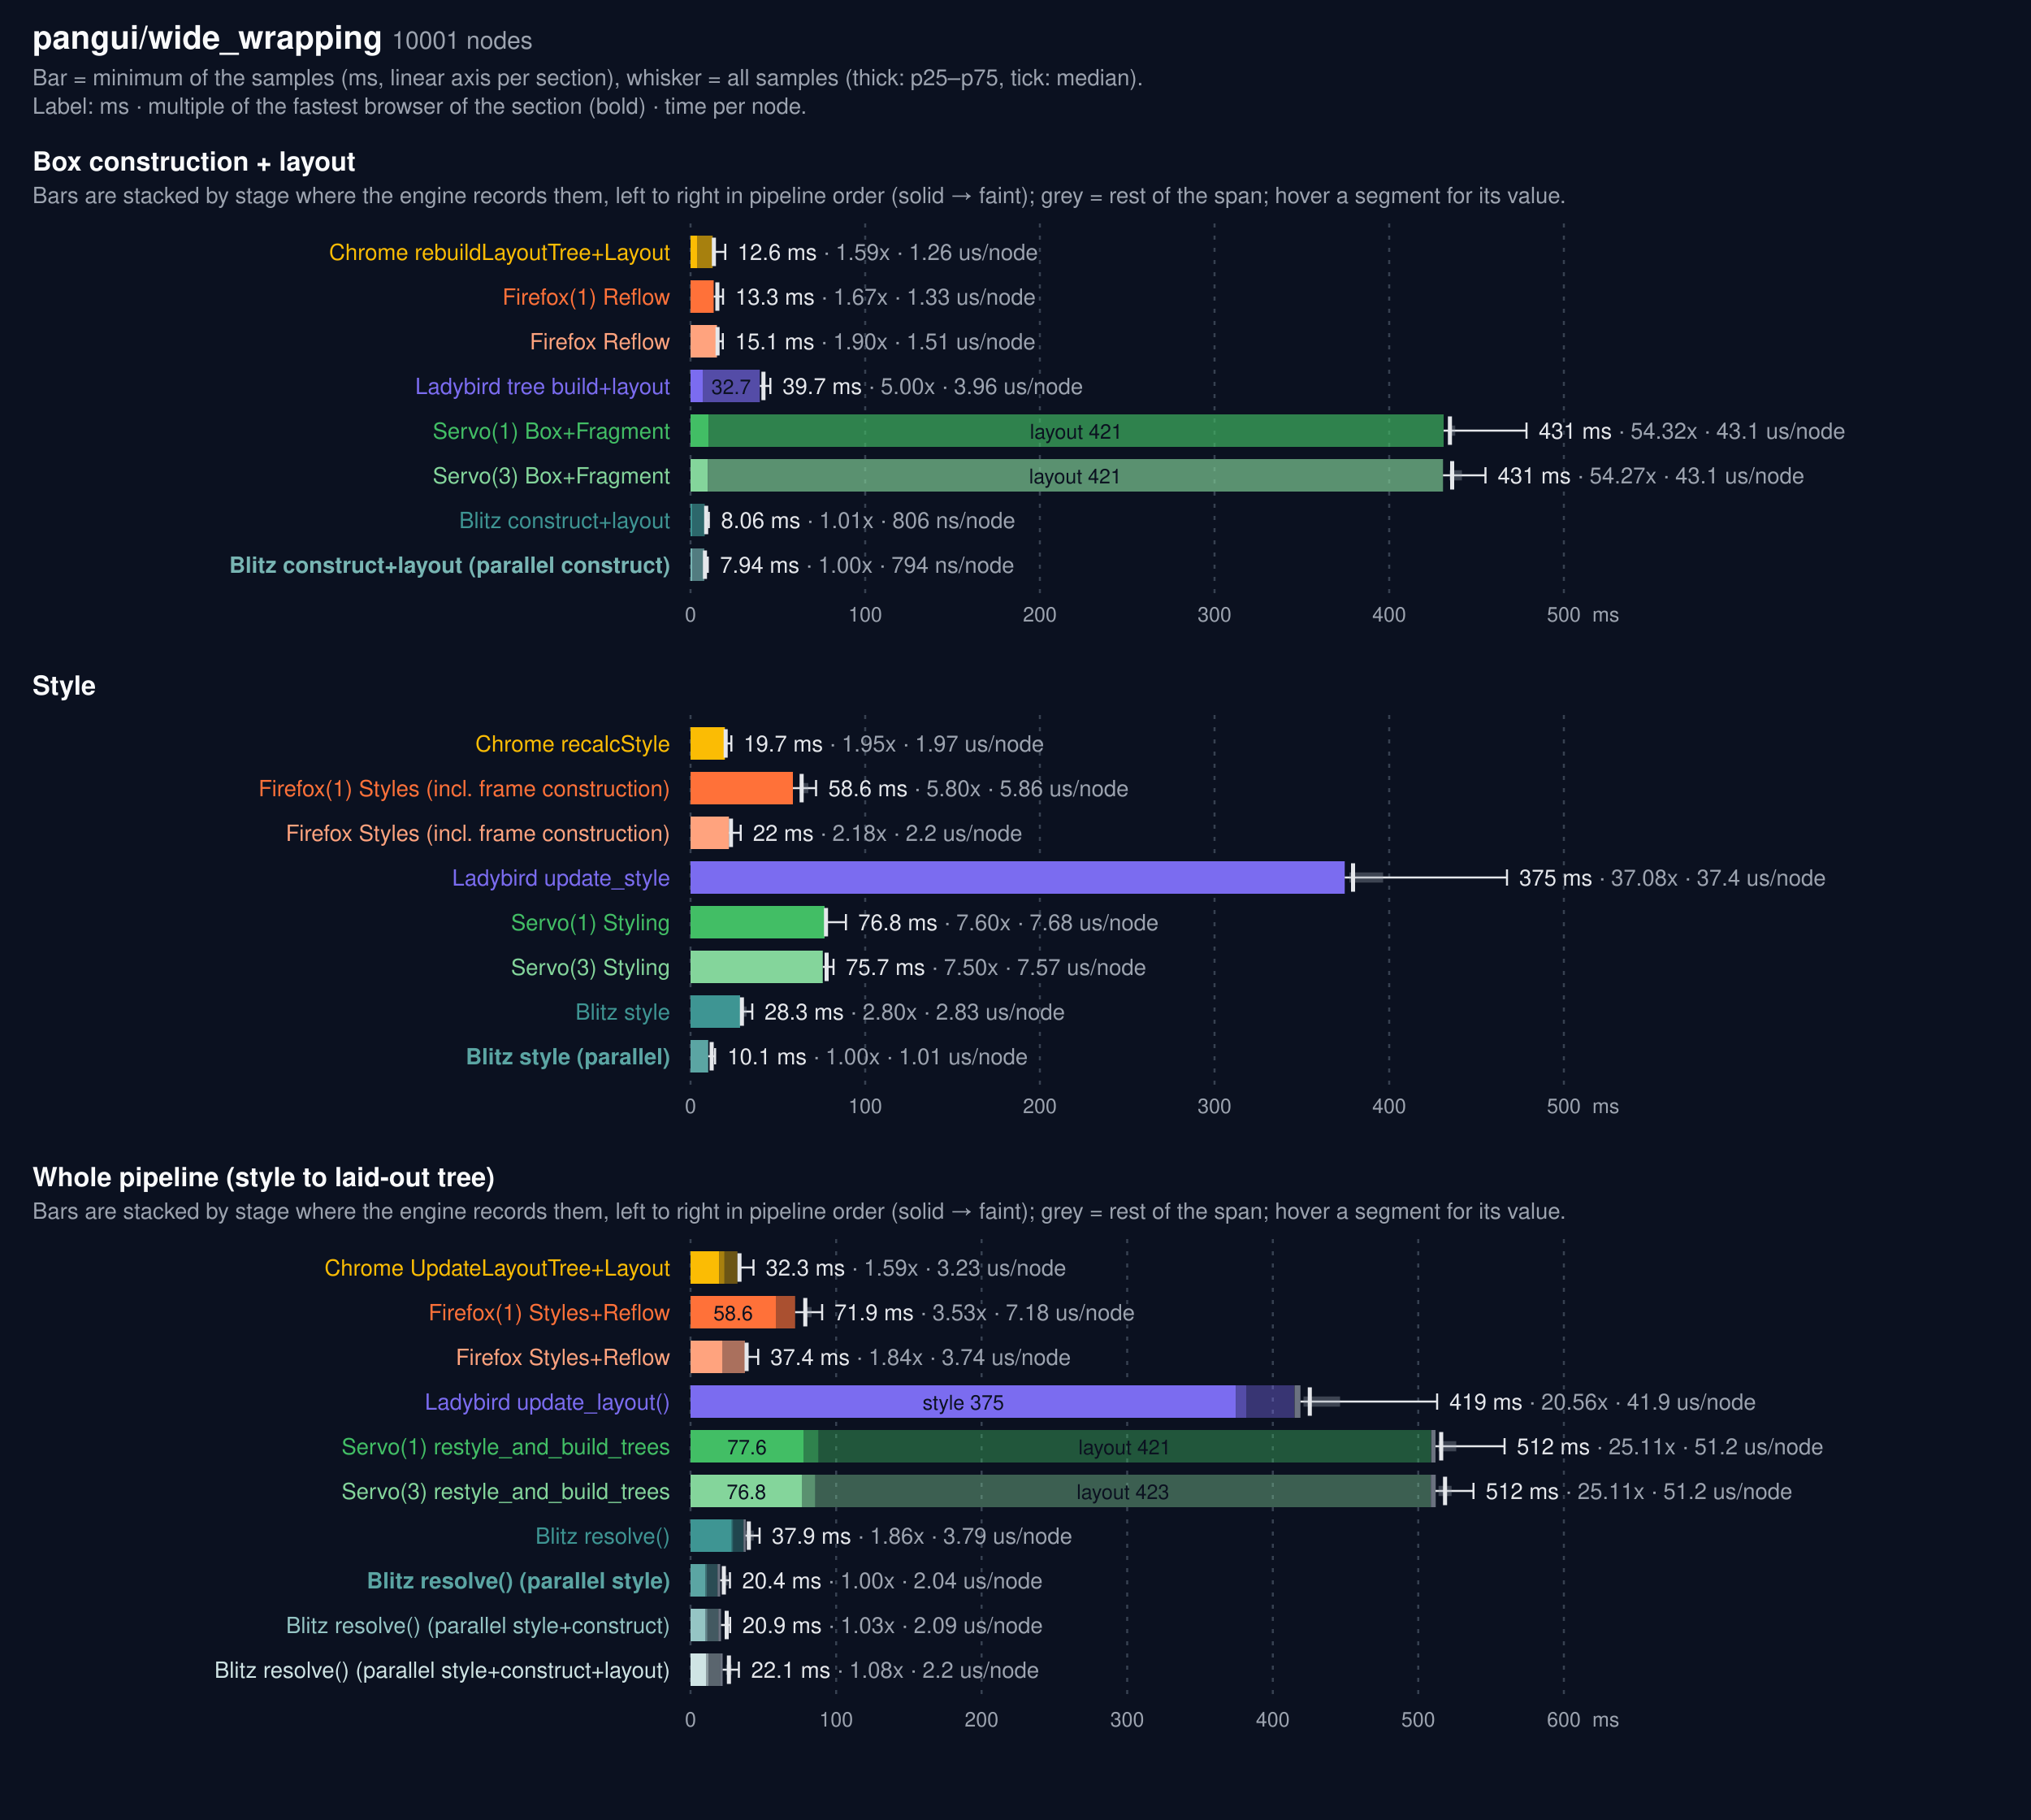
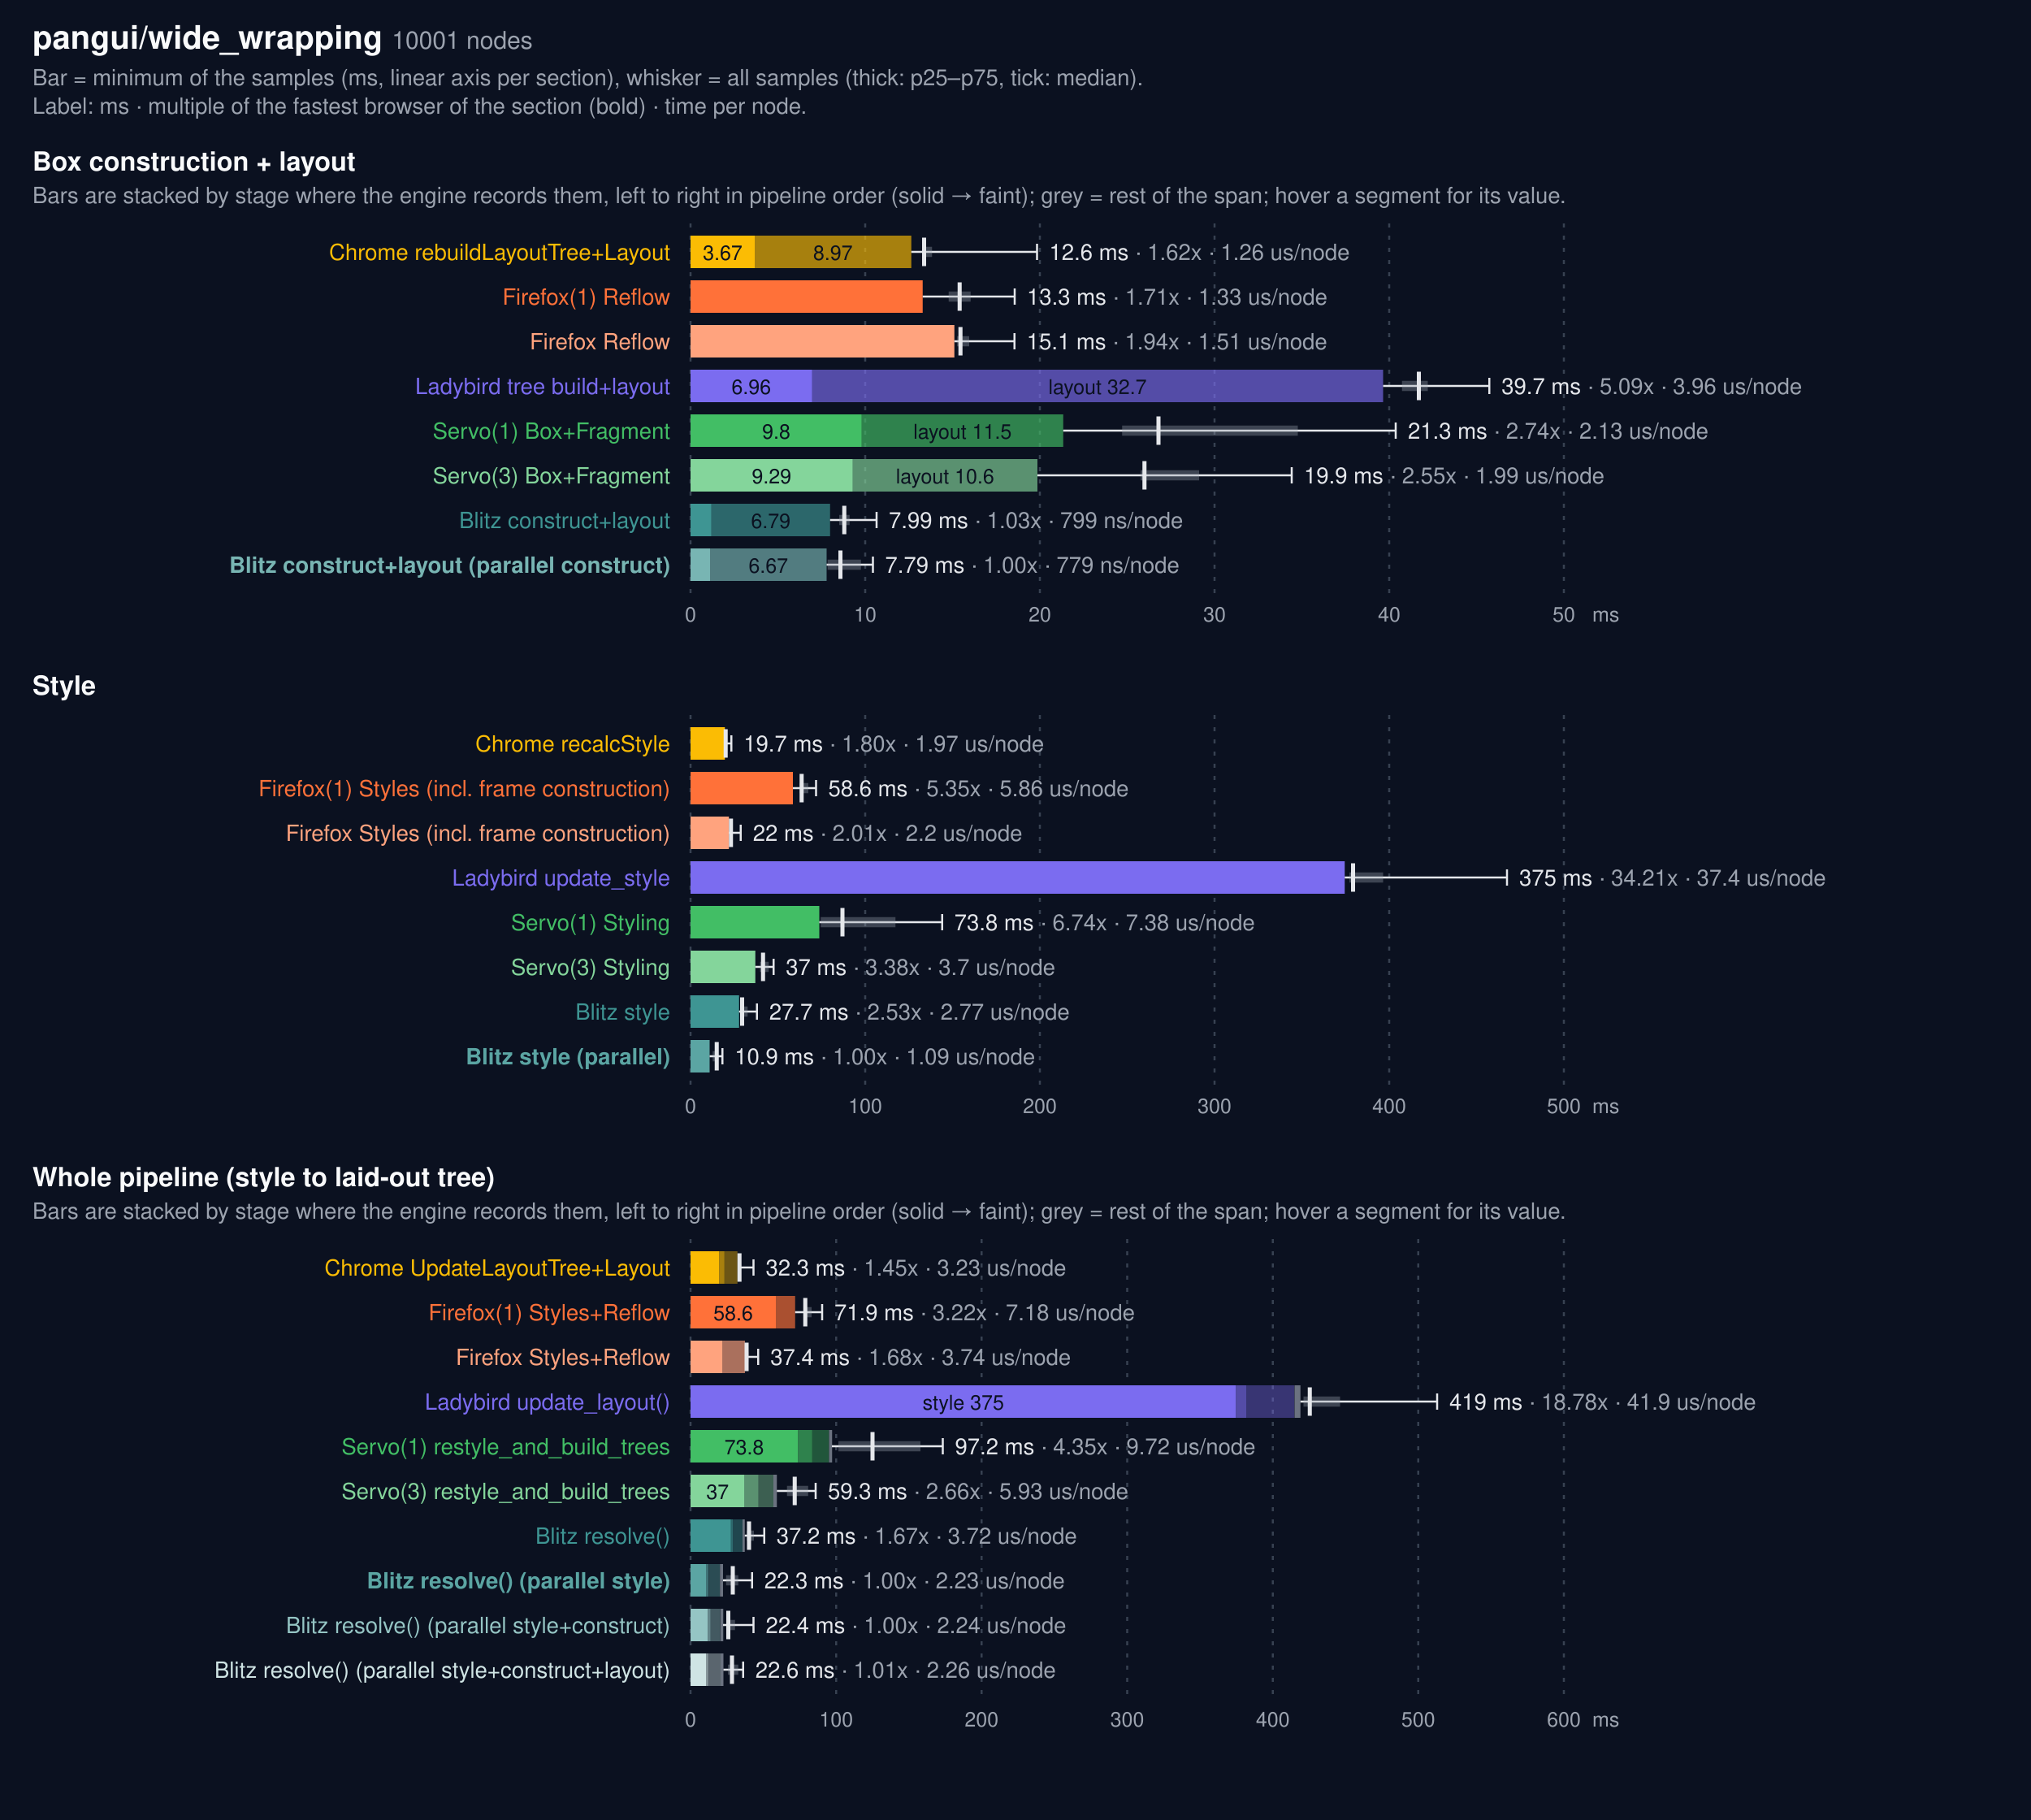
<svg xmlns="http://www.w3.org/2000/svg" width="1000" height="896" viewBox="0 0 1000 896" font-family="system-ui, -apple-system, Segoe UI, Helvetica, Arial, sans-serif">
  <rect width="1000" height="896" fill="#0b1120" />
  <text x="16" y="24" fill="#f9fafb" font-size="16" font-weight="600">pangui/wide_wrapping <tspan fill="#9ca3af" font-size="12" font-weight="400">10001 nodes</tspan>
  </text>
  <text x="16" y="42" fill="#9ca3af" font-size="11">Bar = minimum of the samples (ms, linear axis per section), whisker = all samples (thick: p25–p75, tick: median).</text>
  <text x="16" y="56" fill="#9ca3af" font-size="11">Label: ms · multiple of the fastest browser of the section (bold) · time per node.</text>
  <text x="16" y="84" fill="#f9fafb" font-size="13" font-weight="600">Box construction + layout</text>
  <text x="16" y="100" fill="#9ca3af" font-size="11">Bars are stacked by stage where the engine records them, left to right in pipeline order (solid → faint); grey = rest of the span; hover a segment for its value.</text>
  <line x1="340.0" x2="340.0" y1="110" y2="292" stroke="#374151" stroke-dasharray="2 4" />
  <text x="340.0" y="306" fill="#9ca3af" font-size="10" text-anchor="middle">0</text>
  <line x1="426.0" x2="426.0" y1="110" y2="292" stroke="#374151" stroke-dasharray="2 4" />
-   <text x="426.0" y="306" fill="#9ca3af" font-size="10" text-anchor="middle">100</text>
+   <text x="426.0" y="306" fill="#9ca3af" font-size="10" text-anchor="middle">10</text>
  <line x1="512.0" x2="512.0" y1="110" y2="292" stroke="#374151" stroke-dasharray="2 4" />
-   <text x="512.0" y="306" fill="#9ca3af" font-size="10" text-anchor="middle">200</text>
+   <text x="512.0" y="306" fill="#9ca3af" font-size="10" text-anchor="middle">20</text>
  <line x1="598.0" x2="598.0" y1="110" y2="292" stroke="#374151" stroke-dasharray="2 4" />
-   <text x="598.0" y="306" fill="#9ca3af" font-size="10" text-anchor="middle">300</text>
+   <text x="598.0" y="306" fill="#9ca3af" font-size="10" text-anchor="middle">30</text>
  <line x1="684.0" x2="684.0" y1="110" y2="292" stroke="#374151" stroke-dasharray="2 4" />
-   <text x="684.0" y="306" fill="#9ca3af" font-size="10" text-anchor="middle">400</text>
+   <text x="684.0" y="306" fill="#9ca3af" font-size="10" text-anchor="middle">40</text>
  <line x1="770.0" x2="770.0" y1="110" y2="292" stroke="#374151" stroke-dasharray="2 4" />
-   <text x="770.0" y="306" fill="#9ca3af" font-size="10" text-anchor="middle">500</text>
+   <text x="770.0" y="306" fill="#9ca3af" font-size="10" text-anchor="middle">50</text>
  <text x="784" y="306" fill="#9ca3af" font-size="10">ms</text>
  <text x="330" y="128" fill="#FBBC04" font-size="11" text-anchor="end">Chrome rebuildLayoutTree+Layout</text>
-   <rect x="340.0" y="116" width="3.2" height="16" fill="#FBBC04" opacity="1.0" />
-   <rect x="343.2" y="116" width="7.7" height="16" fill="#FBBC04" opacity="0.65" />
-   <g stroke="#e5e7eb" fill="none">
-     <line x1="350.9" y1="124.0" x2="357.1" y2="124.0" stroke-width="1" />
-     <line x1="351.5" y1="124.0" x2="351.9" y2="124.0" stroke="#9ca3af" stroke-width="5" opacity="0.35" />
-     <line x1="351.5" y1="117" x2="351.5" y2="131" stroke-width="2" />
-     <line x1="357.1" y1="120" x2="357.1" y2="128" stroke-width="1" />
-   </g>
-   <text x="363.1" y="128" fill="#e5e7eb" font-size="11">12.6 ms <tspan fill="#9ca3af">· 1.59x · 1.26 us/node</tspan>
+   <rect x="340.0" y="116" width="31.6" height="16" fill="#FBBC04" opacity="1.0" />
+   <text x="355.8" y="128" fill="#0b1120" font-size="10" text-anchor="middle">3.67</text>
+   <rect x="371.6" y="116" width="77.1" height="16" fill="#FBBC04" opacity="0.65" />
+   <text x="410.1" y="128" fill="#0b1120" font-size="10" text-anchor="middle">8.97</text>
+   <g stroke="#e5e7eb" fill="none">
+     <line x1="448.7" y1="124.0" x2="510.6" y2="124.0" stroke-width="1" />
+     <line x1="454.9" y1="124.0" x2="458.9" y2="124.0" stroke="#9ca3af" stroke-width="5" opacity="0.35" />
+     <line x1="455.0" y1="117" x2="455.0" y2="131" stroke-width="2" />
+     <line x1="510.6" y1="120" x2="510.6" y2="128" stroke-width="1" />
+   </g>
+   <text x="516.6" y="128" fill="#e5e7eb" font-size="11">12.6 ms <tspan fill="#9ca3af">· 1.62x · 1.26 us/node</tspan>
  </text>
  <text x="330" y="150" fill="#FF7139" font-size="11" text-anchor="end">Firefox(1) Reflow</text>
-   <rect x="340" y="138" width="11.4" height="16" fill="#FF7139" />
-   <g stroke="#e5e7eb" fill="none">
-     <line x1="351.4" y1="146.0" x2="356.0" y2="146.0" stroke-width="1" />
-     <line x1="352.7" y1="146.0" x2="353.8" y2="146.0" stroke="#9ca3af" stroke-width="5" opacity="0.35" />
-     <line x1="353.2" y1="139" x2="353.2" y2="153" stroke-width="2" />
-     <line x1="356.0" y1="142" x2="356.0" y2="150" stroke-width="1" />
-   </g>
-   <text x="362.0" y="150" fill="#e5e7eb" font-size="11">13.3 ms <tspan fill="#9ca3af">· 1.67x · 1.33 us/node</tspan>
+   <rect x="340" y="138" width="114.3" height="16" fill="#FF7139" />
+   <g stroke="#e5e7eb" fill="none">
+     <line x1="454.3" y1="146.0" x2="499.6" y2="146.0" stroke-width="1" />
+     <line x1="467.1" y1="146.0" x2="477.9" y2="146.0" stroke="#9ca3af" stroke-width="5" opacity="0.35" />
+     <line x1="472.5" y1="139" x2="472.5" y2="153" stroke-width="2" />
+     <line x1="499.6" y1="142" x2="499.6" y2="150" stroke-width="1" />
+   </g>
+   <text x="505.6" y="150" fill="#e5e7eb" font-size="11">13.3 ms <tspan fill="#9ca3af">· 1.71x · 1.33 us/node</tspan>
  </text>
  <text x="330" y="172" fill="#ffa37e" font-size="11" text-anchor="end">Firefox Reflow</text>
-   <rect x="340" y="160" width="13.0" height="16" fill="#ffa37e" />
-   <g stroke="#e5e7eb" fill="none">
-     <line x1="353.0" y1="168.0" x2="355.9" y2="168.0" stroke-width="1" />
-     <line x1="353.1" y1="168.0" x2="353.7" y2="168.0" stroke="#9ca3af" stroke-width="5" opacity="0.35" />
-     <line x1="353.3" y1="161" x2="353.3" y2="175" stroke-width="2" />
-     <line x1="355.9" y1="164" x2="355.9" y2="172" stroke-width="1" />
-   </g>
-   <text x="361.9" y="172" fill="#e5e7eb" font-size="11">15.1 ms <tspan fill="#9ca3af">· 1.90x · 1.51 us/node</tspan>
+   <rect x="340" y="160" width="129.9" height="16" fill="#ffa37e" />
+   <g stroke="#e5e7eb" fill="none">
+     <line x1="469.9" y1="168.0" x2="499.5" y2="168.0" stroke-width="1" />
+     <line x1="471.3" y1="168.0" x2="477.2" y2="168.0" stroke="#9ca3af" stroke-width="5" opacity="0.35" />
+     <line x1="472.9" y1="161" x2="472.9" y2="175" stroke-width="2" />
+     <line x1="499.5" y1="164" x2="499.5" y2="172" stroke-width="1" />
+   </g>
+   <text x="505.5" y="172" fill="#e5e7eb" font-size="11">15.1 ms <tspan fill="#9ca3af">· 1.94x · 1.51 us/node</tspan>
  </text>
  <text x="330" y="194" fill="#7B6CF0" font-size="11" text-anchor="end">Ladybird tree build+layout</text>
-   <rect x="340.0" y="182" width="6.0" height="16" fill="#7B6CF0" opacity="1.0" />
-   <rect x="346.0" y="182" width="28.1" height="16" fill="#7B6CF0" opacity="0.65" />
-   <text x="360.0" y="194" fill="#0b1120" font-size="10" text-anchor="middle">32.7</text>
-   <g stroke="#e5e7eb" fill="none">
-     <line x1="374.1" y1="190.0" x2="379.3" y2="190.0" stroke-width="1" />
-     <line x1="375.0" y1="190.0" x2="376.3" y2="190.0" stroke="#9ca3af" stroke-width="5" opacity="0.35" />
-     <line x1="375.9" y1="183" x2="375.9" y2="197" stroke-width="2" />
-     <line x1="379.3" y1="186" x2="379.3" y2="194" stroke-width="1" />
-   </g>
-   <text x="385.3" y="194" fill="#e5e7eb" font-size="11">39.7 ms <tspan fill="#9ca3af">· 5.00x · 3.96 us/node</tspan>
+   <rect x="340.0" y="182" width="59.9" height="16" fill="#7B6CF0" opacity="1.0" />
+   <text x="369.9" y="194" fill="#0b1120" font-size="10" text-anchor="middle">6.96</text>
+   <rect x="399.9" y="182" width="281.1" height="16" fill="#7B6CF0" opacity="0.65" />
+   <text x="540.4" y="194" fill="#0b1120" font-size="10" text-anchor="middle">layout 32.7</text>
+   <g stroke="#e5e7eb" fill="none">
+     <line x1="681.0" y1="190.0" x2="733.3" y2="190.0" stroke-width="1" />
+     <line x1="690.3" y1="190.0" x2="703.0" y2="190.0" stroke="#9ca3af" stroke-width="5" opacity="0.35" />
+     <line x1="698.6" y1="183" x2="698.6" y2="197" stroke-width="2" />
+     <line x1="733.3" y1="186" x2="733.3" y2="194" stroke-width="1" />
+   </g>
+   <text x="739.3" y="194" fill="#e5e7eb" font-size="11">39.7 ms <tspan fill="#9ca3af">· 5.09x · 3.96 us/node</tspan>
  </text>
  <text x="330" y="216" fill="#42BE65" font-size="11" text-anchor="end">Servo(1) Box+Fragment</text>
-   <rect x="340.0" y="204" width="8.9" height="16" fill="#42BE65" opacity="1.0" />
-   <rect x="348.9" y="204" width="361.9" height="16" fill="#42BE65" opacity="0.65" />
-   <text x="529.9" y="216" fill="#0b1120" font-size="10" text-anchor="middle">layout 421</text>
-   <g stroke="#e5e7eb" fill="none">
-     <line x1="710.8" y1="212.0" x2="751.6" y2="212.0" stroke-width="1" />
-     <line x1="713.1" y1="212.0" x2="716.5" y2="212.0" stroke="#9ca3af" stroke-width="5" opacity="0.35" />
-     <line x1="713.9" y1="205" x2="713.9" y2="219" stroke-width="2" />
-     <line x1="751.6" y1="208" x2="751.6" y2="216" stroke-width="1" />
-   </g>
-   <text x="757.6" y="216" fill="#e5e7eb" font-size="11">431 ms <tspan fill="#9ca3af">· 54.32x · 43.1 us/node</tspan>
+   <rect x="340.0" y="204" width="84.3" height="16" fill="#42BE65" opacity="1.0" />
+   <text x="382.2" y="216" fill="#0b1120" font-size="10" text-anchor="middle">9.8</text>
+   <rect x="424.3" y="204" width="99.2" height="16" fill="#42BE65" opacity="0.65" />
+   <text x="473.9" y="216" fill="#0b1120" font-size="10" text-anchor="middle">layout 11.5</text>
+   <g stroke="#e5e7eb" fill="none">
+     <line x1="523.5" y1="212.0" x2="687.2" y2="212.0" stroke-width="1" />
+     <line x1="552.5" y1="212.0" x2="639.0" y2="212.0" stroke="#9ca3af" stroke-width="5" opacity="0.35" />
+     <line x1="570.4" y1="205" x2="570.4" y2="219" stroke-width="2" />
+     <line x1="687.2" y1="208" x2="687.2" y2="216" stroke-width="1" />
+   </g>
+   <text x="693.2" y="216" fill="#e5e7eb" font-size="11">21.3 ms <tspan fill="#9ca3af">· 2.74x · 2.13 us/node</tspan>
  </text>
  <text x="330" y="238" fill="#84d59b" font-size="11" text-anchor="end">Servo(3) Box+Fragment</text>
-   <rect x="340.0" y="226" width="8.5" height="16" fill="#84d59b" opacity="1.0" />
-   <rect x="348.5" y="226" width="362.0" height="16" fill="#84d59b" opacity="0.65" />
-   <text x="529.5" y="238" fill="#0b1120" font-size="10" text-anchor="middle">layout 421</text>
-   <g stroke="#e5e7eb" fill="none">
-     <line x1="710.5" y1="234.0" x2="731.4" y2="234.0" stroke-width="1" />
-     <line x1="713.7" y1="234.0" x2="719.8" y2="234.0" stroke="#9ca3af" stroke-width="5" opacity="0.35" />
-     <line x1="715.0" y1="227" x2="715.0" y2="241" stroke-width="2" />
-     <line x1="731.4" y1="230" x2="731.4" y2="238" stroke-width="1" />
-   </g>
-   <text x="737.4" y="238" fill="#e5e7eb" font-size="11">431 ms <tspan fill="#9ca3af">· 54.27x · 43.1 us/node</tspan>
+   <rect x="340.0" y="226" width="79.9" height="16" fill="#84d59b" opacity="1.0" />
+   <text x="379.9" y="238" fill="#0b1120" font-size="10" text-anchor="middle">9.29</text>
+   <rect x="419.9" y="226" width="90.9" height="16" fill="#84d59b" opacity="0.65" />
+   <text x="465.3" y="238" fill="#0b1120" font-size="10" text-anchor="middle">layout 10.6</text>
+   <g stroke="#e5e7eb" fill="none">
+     <line x1="510.8" y1="234.0" x2="636.0" y2="234.0" stroke-width="1" />
+     <line x1="561.6" y1="234.0" x2="590.4" y2="234.0" stroke="#9ca3af" stroke-width="5" opacity="0.35" />
+     <line x1="563.5" y1="227" x2="563.5" y2="241" stroke-width="2" />
+     <line x1="636.0" y1="230" x2="636.0" y2="238" stroke-width="1" />
+   </g>
+   <text x="642.0" y="238" fill="#e5e7eb" font-size="11">19.9 ms <tspan fill="#9ca3af">· 2.55x · 1.99 us/node</tspan>
  </text>
  <text x="330" y="260" fill="#3E9593" font-size="11" text-anchor="end">Blitz construct+layout</text>
-   <rect x="340.0" y="248" width="0.9" height="16" fill="#3E9593" opacity="1.0" />
-   <rect x="340.9" y="248" width="6.1" height="16" fill="#3E9593" opacity="0.65" />
-   <g stroke="#e5e7eb" fill="none">
-     <line x1="346.9" y1="256.0" x2="349.0" y2="256.0" stroke-width="1" />
-     <line x1="347.0" y1="256.0" x2="348.3" y2="256.0" stroke="#9ca3af" stroke-width="5" opacity="0.35" />
-     <line x1="347.7" y1="249" x2="347.7" y2="263" stroke-width="2" />
-     <line x1="349.0" y1="252" x2="349.0" y2="260" stroke-width="1" />
-   </g>
-   <text x="355.0" y="260" fill="#e5e7eb" font-size="11">8.06 ms <tspan fill="#9ca3af">· 1.01x · 806 ns/node</tspan>
+   <rect x="340.0" y="248" width="10.3" height="16" fill="#3E9593" opacity="1.0" />
+   <rect x="350.3" y="248" width="58.4" height="16" fill="#3E9593" opacity="0.65" />
+   <text x="379.5" y="260" fill="#0b1120" font-size="10" text-anchor="middle">6.79</text>
+   <g stroke="#e5e7eb" fill="none">
+     <line x1="408.7" y1="256.0" x2="431.6" y2="256.0" stroke-width="1" />
+     <line x1="413.2" y1="256.0" x2="418.3" y2="256.0" stroke="#9ca3af" stroke-width="5" opacity="0.35" />
+     <line x1="415.7" y1="249" x2="415.7" y2="263" stroke-width="2" />
+     <line x1="431.6" y1="252" x2="431.6" y2="260" stroke-width="1" />
+   </g>
+   <text x="437.6" y="260" fill="#e5e7eb" font-size="11">7.99 ms <tspan fill="#9ca3af">· 1.03x · 799 ns/node</tspan>
  </text>
  <text x="330" y="282" fill="#78b5b3" font-size="11" text-anchor="end" font-weight="700">Blitz construct+layout (parallel construct)</text>
-   <rect x="340.0" y="270" width="0.8" height="16" fill="#78b5b3" opacity="1.0" />
-   <rect x="340.8" y="270" width="6.0" height="16" fill="#78b5b3" opacity="0.65" />
-   <g stroke="#e5e7eb" fill="none">
-     <line x1="346.8" y1="278.0" x2="348.5" y2="278.0" stroke-width="1" />
-     <line x1="347.1" y1="278.0" x2="348.2" y2="278.0" stroke="#9ca3af" stroke-width="5" opacity="0.35" />
-     <line x1="347.1" y1="271" x2="347.1" y2="285" stroke-width="2" />
-     <line x1="348.5" y1="274" x2="348.5" y2="282" stroke-width="1" />
-   </g>
-   <text x="354.5" y="282" fill="#e5e7eb" font-size="11">7.94 ms <tspan fill="#9ca3af">· 1.00x · 794 ns/node</tspan>
+   <rect x="340.0" y="270" width="9.6" height="16" fill="#78b5b3" opacity="1.0" />
+   <rect x="349.6" y="270" width="57.4" height="16" fill="#78b5b3" opacity="0.65" />
+   <text x="378.3" y="282" fill="#0b1120" font-size="10" text-anchor="middle">6.67</text>
+   <g stroke="#e5e7eb" fill="none">
+     <line x1="407.0" y1="278.0" x2="429.8" y2="278.0" stroke-width="1" />
+     <line x1="407.5" y1="278.0" x2="423.9" y2="278.0" stroke="#9ca3af" stroke-width="5" opacity="0.35" />
+     <line x1="413.8" y1="271" x2="413.8" y2="285" stroke-width="2" />
+     <line x1="429.8" y1="274" x2="429.8" y2="282" stroke-width="1" />
+   </g>
+   <text x="435.8" y="282" fill="#e5e7eb" font-size="11">7.79 ms <tspan fill="#9ca3af">· 1.00x · 779 ns/node</tspan>
  </text>
  <text x="16" y="342" fill="#f9fafb" font-size="13" font-weight="600">Style</text>
  <line x1="340.0" x2="340.0" y1="352" y2="534" stroke="#374151" stroke-dasharray="2 4" />
  <text x="340.0" y="548" fill="#9ca3af" font-size="10" text-anchor="middle">0</text>
  <line x1="426.0" x2="426.0" y1="352" y2="534" stroke="#374151" stroke-dasharray="2 4" />
  <text x="426.0" y="548" fill="#9ca3af" font-size="10" text-anchor="middle">100</text>
  <line x1="512.0" x2="512.0" y1="352" y2="534" stroke="#374151" stroke-dasharray="2 4" />
  <text x="512.0" y="548" fill="#9ca3af" font-size="10" text-anchor="middle">200</text>
  <line x1="598.0" x2="598.0" y1="352" y2="534" stroke="#374151" stroke-dasharray="2 4" />
  <text x="598.0" y="548" fill="#9ca3af" font-size="10" text-anchor="middle">300</text>
  <line x1="684.0" x2="684.0" y1="352" y2="534" stroke="#374151" stroke-dasharray="2 4" />
  <text x="684.0" y="548" fill="#9ca3af" font-size="10" text-anchor="middle">400</text>
  <line x1="770.0" x2="770.0" y1="352" y2="534" stroke="#374151" stroke-dasharray="2 4" />
  <text x="770.0" y="548" fill="#9ca3af" font-size="10" text-anchor="middle">500</text>
  <text x="784" y="548" fill="#9ca3af" font-size="10">ms</text>
  <text x="330" y="370" fill="#FBBC04" font-size="11" text-anchor="end">Chrome recalcStyle</text>
  <rect x="340" y="358" width="16.9" height="16" fill="#FBBC04" />
  <g stroke="#e5e7eb" fill="none">
    <line x1="356.9" y1="366.0" x2="360.1" y2="366.0" stroke-width="1" />
    <line x1="357.1" y1="366.0" x2="357.5" y2="366.0" stroke="#9ca3af" stroke-width="5" opacity="0.35" />
    <line x1="357.3" y1="359" x2="357.3" y2="373" stroke-width="2" />
    <line x1="360.1" y1="362" x2="360.1" y2="370" stroke-width="1" />
  </g>
-   <text x="366.1" y="370" fill="#e5e7eb" font-size="11">19.7 ms <tspan fill="#9ca3af">· 1.95x · 1.97 us/node</tspan>
+   <text x="366.1" y="370" fill="#e5e7eb" font-size="11">19.7 ms <tspan fill="#9ca3af">· 1.80x · 1.97 us/node</tspan>
  </text>
  <text x="330" y="392" fill="#FF7139" font-size="11" text-anchor="end">Firefox(1) Styles (incl. frame construction)</text>
  <rect x="340" y="380" width="50.4" height="16" fill="#FF7139" />
  <g stroke="#e5e7eb" fill="none">
    <line x1="390.4" y1="388.0" x2="401.8" y2="388.0" stroke-width="1" />
    <line x1="393.7" y1="388.0" x2="398.0" y2="388.0" stroke="#9ca3af" stroke-width="5" opacity="0.35" />
    <line x1="394.7" y1="381" x2="394.7" y2="395" stroke-width="2" />
    <line x1="401.8" y1="384" x2="401.8" y2="392" stroke-width="1" />
  </g>
-   <text x="407.8" y="392" fill="#e5e7eb" font-size="11">58.6 ms <tspan fill="#9ca3af">· 5.80x · 5.86 us/node</tspan>
+   <text x="407.8" y="392" fill="#e5e7eb" font-size="11">58.6 ms <tspan fill="#9ca3af">· 5.35x · 5.86 us/node</tspan>
  </text>
  <text x="330" y="414" fill="#ffa37e" font-size="11" text-anchor="end">Firefox Styles (incl. frame construction)</text>
  <rect x="340" y="402" width="18.9" height="16" fill="#ffa37e" />
  <g stroke="#e5e7eb" fill="none">
    <line x1="358.9" y1="410.0" x2="364.7" y2="410.0" stroke-width="1" />
    <line x1="359.7" y1="410.0" x2="360.4" y2="410.0" stroke="#9ca3af" stroke-width="5" opacity="0.35" />
    <line x1="359.9" y1="403" x2="359.9" y2="417" stroke-width="2" />
    <line x1="364.7" y1="406" x2="364.7" y2="414" stroke-width="1" />
  </g>
-   <text x="370.7" y="414" fill="#e5e7eb" font-size="11">22 ms <tspan fill="#9ca3af">· 2.18x · 2.2 us/node</tspan>
+   <text x="370.7" y="414" fill="#e5e7eb" font-size="11">22 ms <tspan fill="#9ca3af">· 2.01x · 2.2 us/node</tspan>
  </text>
  <text x="330" y="436" fill="#7B6CF0" font-size="11" text-anchor="end">Ladybird update_style</text>
  <rect x="340" y="424" width="322.1" height="16" fill="#7B6CF0" />
  <g stroke="#e5e7eb" fill="none">
    <line x1="662.1" y1="432.0" x2="742.0" y2="432.0" stroke-width="1" />
    <line x1="664.4" y1="432.0" x2="681.0" y2="432.0" stroke="#9ca3af" stroke-width="5" opacity="0.35" />
    <line x1="666.2" y1="425" x2="666.2" y2="439" stroke-width="2" />
    <line x1="742.0" y1="428" x2="742.0" y2="436" stroke-width="1" />
  </g>
-   <text x="748.0" y="436" fill="#e5e7eb" font-size="11">375 ms <tspan fill="#9ca3af">· 37.08x · 37.4 us/node</tspan>
+   <text x="748.0" y="436" fill="#e5e7eb" font-size="11">375 ms <tspan fill="#9ca3af">· 34.21x · 37.4 us/node</tspan>
  </text>
  <text x="330" y="458" fill="#42BE65" font-size="11" text-anchor="end">Servo(1) Styling</text>
-   <rect x="340" y="446" width="66.0" height="16" fill="#42BE65" />
-   <g stroke="#e5e7eb" fill="none">
-     <line x1="406.0" y1="454.0" x2="416.5" y2="454.0" stroke-width="1" />
-     <line x1="406.7" y1="454.0" x2="406.9" y2="454.0" stroke="#9ca3af" stroke-width="5" opacity="0.35" />
-     <line x1="406.7" y1="447" x2="406.7" y2="461" stroke-width="2" />
-     <line x1="416.5" y1="450" x2="416.5" y2="458" stroke-width="1" />
-   </g>
-   <text x="422.5" y="458" fill="#e5e7eb" font-size="11">76.8 ms <tspan fill="#9ca3af">· 7.60x · 7.68 us/node</tspan>
+   <rect x="340" y="446" width="63.4" height="16" fill="#42BE65" />
+   <g stroke="#e5e7eb" fill="none">
+     <line x1="403.4" y1="454.0" x2="463.9" y2="454.0" stroke-width="1" />
+     <line x1="404.1" y1="454.0" x2="440.9" y2="454.0" stroke="#9ca3af" stroke-width="5" opacity="0.35" />
+     <line x1="414.8" y1="447" x2="414.8" y2="461" stroke-width="2" />
+     <line x1="463.9" y1="450" x2="463.9" y2="458" stroke-width="1" />
+   </g>
+   <text x="469.9" y="458" fill="#e5e7eb" font-size="11">73.8 ms <tspan fill="#9ca3af">· 6.74x · 7.38 us/node</tspan>
  </text>
  <text x="330" y="480" fill="#84d59b" font-size="11" text-anchor="end">Servo(3) Styling</text>
-   <rect x="340" y="468" width="65.1" height="16" fill="#84d59b" />
-   <g stroke="#e5e7eb" fill="none">
-     <line x1="405.1" y1="476.0" x2="410.4" y2="476.0" stroke-width="1" />
-     <line x1="406.0" y1="476.0" x2="407.9" y2="476.0" stroke="#9ca3af" stroke-width="5" opacity="0.35" />
-     <line x1="407.0" y1="469" x2="407.0" y2="483" stroke-width="2" />
-     <line x1="410.4" y1="472" x2="410.4" y2="480" stroke-width="1" />
-   </g>
-   <text x="416.4" y="480" fill="#e5e7eb" font-size="11">75.7 ms <tspan fill="#9ca3af">· 7.50x · 7.57 us/node</tspan>
+   <rect x="340" y="468" width="31.9" height="16" fill="#84d59b" />
+   <g stroke="#e5e7eb" fill="none">
+     <line x1="371.9" y1="476.0" x2="380.9" y2="476.0" stroke-width="1" />
+     <line x1="374.2" y1="476.0" x2="378.5" y2="476.0" stroke="#9ca3af" stroke-width="5" opacity="0.35" />
+     <line x1="375.7" y1="469" x2="375.7" y2="483" stroke-width="2" />
+     <line x1="380.9" y1="472" x2="380.9" y2="480" stroke-width="1" />
+   </g>
+   <text x="386.9" y="480" fill="#e5e7eb" font-size="11">37 ms <tspan fill="#9ca3af">· 3.38x · 3.7 us/node</tspan>
  </text>
  <text x="330" y="502" fill="#3E9593" font-size="11" text-anchor="end">Blitz style</text>
-   <rect x="340" y="490" width="24.4" height="16" fill="#3E9593" />
-   <g stroke="#e5e7eb" fill="none">
-     <line x1="364.4" y1="498.0" x2="370.4" y2="498.0" stroke-width="1" />
-     <line x1="364.5" y1="498.0" x2="367.6" y2="498.0" stroke="#9ca3af" stroke-width="5" opacity="0.35" />
-     <line x1="365.3" y1="491" x2="365.3" y2="505" stroke-width="2" />
-     <line x1="370.4" y1="494" x2="370.4" y2="502" stroke-width="1" />
-   </g>
-   <text x="376.4" y="502" fill="#e5e7eb" font-size="11">28.3 ms <tspan fill="#9ca3af">· 2.80x · 2.83 us/node</tspan>
+   <rect x="340" y="490" width="23.9" height="16" fill="#3E9593" />
+   <g stroke="#e5e7eb" fill="none">
+     <line x1="363.9" y1="498.0" x2="372.7" y2="498.0" stroke-width="1" />
+     <line x1="364.6" y1="498.0" x2="368.1" y2="498.0" stroke="#9ca3af" stroke-width="5" opacity="0.35" />
+     <line x1="365.4" y1="491" x2="365.4" y2="505" stroke-width="2" />
+     <line x1="372.7" y1="494" x2="372.7" y2="502" stroke-width="1" />
+   </g>
+   <text x="378.7" y="502" fill="#e5e7eb" font-size="11">27.7 ms <tspan fill="#9ca3af">· 2.53x · 2.77 us/node</tspan>
  </text>
  <text x="330" y="524" fill="#5ba5a3" font-size="11" text-anchor="end" font-weight="700">Blitz style (parallel)</text>
-   <rect x="340" y="512" width="8.7" height="16" fill="#5ba5a3" />
-   <g stroke="#e5e7eb" fill="none">
-     <line x1="348.7" y1="520.0" x2="352.1" y2="520.0" stroke-width="1" />
-     <line x1="349.6" y1="520.0" x2="351.5" y2="520.0" stroke="#9ca3af" stroke-width="5" opacity="0.35" />
-     <line x1="350.4" y1="513" x2="350.4" y2="527" stroke-width="2" />
-     <line x1="352.1" y1="516" x2="352.1" y2="524" stroke-width="1" />
-   </g>
-   <text x="358.1" y="524" fill="#e5e7eb" font-size="11">10.1 ms <tspan fill="#9ca3af">· 1.00x · 1.01 us/node</tspan>
+   <rect x="340" y="512" width="9.4" height="16" fill="#5ba5a3" />
+   <g stroke="#e5e7eb" fill="none">
+     <line x1="349.4" y1="520.0" x2="355.7" y2="520.0" stroke-width="1" />
+     <line x1="350.9" y1="520.0" x2="353.6" y2="520.0" stroke="#9ca3af" stroke-width="5" opacity="0.35" />
+     <line x1="352.9" y1="513" x2="352.9" y2="527" stroke-width="2" />
+     <line x1="355.7" y1="516" x2="355.7" y2="524" stroke-width="1" />
+   </g>
+   <text x="361.7" y="524" fill="#e5e7eb" font-size="11">10.9 ms <tspan fill="#9ca3af">· 1.00x · 1.09 us/node</tspan>
  </text>
  <text x="16" y="584" fill="#f9fafb" font-size="13" font-weight="600">Whole pipeline (style to laid-out tree)</text>
  <text x="16" y="600" fill="#9ca3af" font-size="11">Bars are stacked by stage where the engine records them, left to right in pipeline order (solid → faint); grey = rest of the span; hover a segment for its value.</text>
  <line x1="340.0" x2="340.0" y1="610" y2="836" stroke="#374151" stroke-dasharray="2 4" />
  <text x="340.0" y="850" fill="#9ca3af" font-size="10" text-anchor="middle">0</text>
  <line x1="411.7" x2="411.7" y1="610" y2="836" stroke="#374151" stroke-dasharray="2 4" />
  <text x="411.7" y="850" fill="#9ca3af" font-size="10" text-anchor="middle">100</text>
  <line x1="483.3" x2="483.3" y1="610" y2="836" stroke="#374151" stroke-dasharray="2 4" />
  <text x="483.3" y="850" fill="#9ca3af" font-size="10" text-anchor="middle">200</text>
  <line x1="555.0" x2="555.0" y1="610" y2="836" stroke="#374151" stroke-dasharray="2 4" />
  <text x="555.0" y="850" fill="#9ca3af" font-size="10" text-anchor="middle">300</text>
  <line x1="626.7" x2="626.7" y1="610" y2="836" stroke="#374151" stroke-dasharray="2 4" />
  <text x="626.7" y="850" fill="#9ca3af" font-size="10" text-anchor="middle">400</text>
  <line x1="698.3" x2="698.3" y1="610" y2="836" stroke="#374151" stroke-dasharray="2 4" />
  <text x="698.3" y="850" fill="#9ca3af" font-size="10" text-anchor="middle">500</text>
  <line x1="770.0" x2="770.0" y1="610" y2="836" stroke="#374151" stroke-dasharray="2 4" />
  <text x="770.0" y="850" fill="#9ca3af" font-size="10" text-anchor="middle">600</text>
  <text x="784" y="850" fill="#9ca3af" font-size="10">ms</text>
  <text x="330" y="628" fill="#FBBC04" font-size="11" text-anchor="end">Chrome UpdateLayoutTree+Layout</text>
  <rect x="340.0" y="616" width="14.1" height="16" fill="#FBBC04" opacity="1.0" />
  <rect x="354.1" y="616" width="2.6" height="16" fill="#FBBC04" opacity="0.65" />
  <rect x="356.7" y="616" width="6.4" height="16" fill="#FBBC04" opacity="0.4" />
  <rect x="363.2" y="616" width="0.0" height="16" fill="#6b7280" opacity="1.0" />
  <g stroke="#e5e7eb" fill="none">
    <line x1="363.2" y1="624.0" x2="371.0" y2="624.0" stroke-width="1" />
    <line x1="364.0" y1="624.0" x2="364.5" y2="624.0" stroke="#9ca3af" stroke-width="5" opacity="0.35" />
    <line x1="364.1" y1="617" x2="364.1" y2="631" stroke-width="2" />
    <line x1="371.0" y1="620" x2="371.0" y2="628" stroke-width="1" />
  </g>
-   <text x="377.0" y="628" fill="#e5e7eb" font-size="11">32.3 ms <tspan fill="#9ca3af">· 1.59x · 3.23 us/node</tspan>
+   <text x="377.0" y="628" fill="#e5e7eb" font-size="11">32.3 ms <tspan fill="#9ca3af">· 1.45x · 3.23 us/node</tspan>
  </text>
  <text x="330" y="650" fill="#FF7139" font-size="11" text-anchor="end">Firefox(1) Styles+Reflow</text>
  <rect x="340.0" y="638" width="42.0" height="16" fill="#FF7139" opacity="1.0" />
  <text x="361.0" y="650" fill="#0b1120" font-size="10" text-anchor="middle">58.6</text>
  <rect x="382.0" y="638" width="9.5" height="16" fill="#FF7139" opacity="0.65" />
  <g stroke="#e5e7eb" fill="none">
    <line x1="391.5" y1="646.0" x2="404.8" y2="646.0" stroke-width="1" />
    <line x1="395.8" y1="646.0" x2="399.6" y2="646.0" stroke="#9ca3af" stroke-width="5" opacity="0.35" />
    <line x1="396.5" y1="639" x2="396.5" y2="653" stroke-width="2" />
    <line x1="404.8" y1="642" x2="404.8" y2="650" stroke-width="1" />
  </g>
-   <text x="410.8" y="650" fill="#e5e7eb" font-size="11">71.9 ms <tspan fill="#9ca3af">· 3.53x · 7.18 us/node</tspan>
+   <text x="410.8" y="650" fill="#e5e7eb" font-size="11">71.9 ms <tspan fill="#9ca3af">· 3.22x · 7.18 us/node</tspan>
  </text>
  <text x="330" y="672" fill="#ffa37e" font-size="11" text-anchor="end">Firefox Styles+Reflow</text>
  <rect x="340.0" y="660" width="15.8" height="16" fill="#ffa37e" opacity="1.0" />
  <rect x="355.8" y="660" width="11.0" height="16" fill="#ffa37e" opacity="0.65" />
  <g stroke="#e5e7eb" fill="none">
    <line x1="366.8" y1="668.0" x2="373.3" y2="668.0" stroke-width="1" />
    <line x1="367.3" y1="668.0" x2="368.5" y2="668.0" stroke="#9ca3af" stroke-width="5" opacity="0.35" />
    <line x1="367.6" y1="661" x2="367.6" y2="675" stroke-width="2" />
    <line x1="373.3" y1="664" x2="373.3" y2="672" stroke-width="1" />
  </g>
-   <text x="379.3" y="672" fill="#e5e7eb" font-size="11">37.4 ms <tspan fill="#9ca3af">· 1.84x · 3.74 us/node</tspan>
+   <text x="379.3" y="672" fill="#e5e7eb" font-size="11">37.4 ms <tspan fill="#9ca3af">· 1.68x · 3.74 us/node</tspan>
  </text>
  <text x="330" y="694" fill="#7B6CF0" font-size="11" text-anchor="end">Ladybird update_layout()</text>
  <rect x="340.0" y="682" width="268.5" height="16" fill="#7B6CF0" opacity="1.0" />
  <text x="474.3" y="694" fill="#0b1120" font-size="10" text-anchor="middle">style 375</text>
  <rect x="608.5" y="682" width="5.1" height="16" fill="#7B6CF0" opacity="0.65" />
  <rect x="613.6" y="682" width="23.7" height="16" fill="#7B6CF0" opacity="0.4" />
  <rect x="637.4" y="682" width="2.9" height="16" fill="#6b7280" opacity="1.0" />
  <g stroke="#e5e7eb" fill="none">
    <line x1="640.3" y1="690.0" x2="707.6" y2="690.0" stroke-width="1" />
    <line x1="641.8" y1="690.0" x2="659.8" y2="690.0" stroke="#9ca3af" stroke-width="5" opacity="0.35" />
    <line x1="644.9" y1="683" x2="644.9" y2="697" stroke-width="2" />
    <line x1="707.6" y1="686" x2="707.6" y2="694" stroke-width="1" />
  </g>
-   <text x="713.6" y="694" fill="#e5e7eb" font-size="11">419 ms <tspan fill="#9ca3af">· 20.56x · 41.9 us/node</tspan>
+   <text x="713.6" y="694" fill="#e5e7eb" font-size="11">419 ms <tspan fill="#9ca3af">· 18.78x · 41.9 us/node</tspan>
  </text>
  <text x="330" y="716" fill="#42BE65" font-size="11" text-anchor="end">Servo(1) restyle_and_build_trees</text>
-   <rect x="340.0" y="704" width="55.6" height="16" fill="#42BE65" opacity="1.0" />
-   <text x="367.8" y="716" fill="#0b1120" font-size="10" text-anchor="middle">77.6</text>
-   <rect x="395.6" y="704" width="7.4" height="16" fill="#42BE65" opacity="0.65" />
-   <rect x="403.0" y="704" width="301.6" height="16" fill="#42BE65" opacity="0.4" />
-   <text x="553.8" y="716" fill="#0b1120" font-size="10" text-anchor="middle">layout 421</text>
-   <rect x="704.7" y="704" width="2.1" height="16" fill="#6b7280" opacity="1.0" />
-   <g stroke="#e5e7eb" fill="none">
-     <line x1="706.8" y1="712.0" x2="740.8" y2="712.0" stroke-width="1" />
-     <line x1="708.3" y1="712.0" x2="717.0" y2="712.0" stroke="#9ca3af" stroke-width="5" opacity="0.35" />
-     <line x1="709.6" y1="705" x2="709.6" y2="719" stroke-width="2" />
-     <line x1="740.8" y1="708" x2="740.8" y2="716" stroke-width="1" />
-   </g>
-   <text x="746.8" y="716" fill="#e5e7eb" font-size="11">512 ms <tspan fill="#9ca3af">· 25.11x · 51.2 us/node</tspan>
+   <rect x="340.0" y="704" width="52.9" height="16" fill="#42BE65" opacity="1.0" />
+   <text x="366.4" y="716" fill="#0b1120" font-size="10" text-anchor="middle">73.8</text>
+   <rect x="392.9" y="704" width="7.0" height="16" fill="#42BE65" opacity="0.65" />
+   <rect x="399.9" y="704" width="8.3" height="16" fill="#42BE65" opacity="0.4" />
+   <rect x="408.2" y="704" width="1.5" height="16" fill="#6b7280" opacity="1.0" />
+   <g stroke="#e5e7eb" fill="none">
+     <line x1="409.6" y1="712.0" x2="464.2" y2="712.0" stroke-width="1" />
+     <line x1="412.8" y1="712.0" x2="453.2" y2="712.0" stroke="#9ca3af" stroke-width="5" opacity="0.35" />
+     <line x1="429.6" y1="705" x2="429.6" y2="719" stroke-width="2" />
+     <line x1="464.2" y1="708" x2="464.2" y2="716" stroke-width="1" />
+   </g>
+   <text x="470.2" y="716" fill="#e5e7eb" font-size="11">97.2 ms <tspan fill="#9ca3af">· 4.35x · 9.72 us/node</tspan>
  </text>
  <text x="330" y="738" fill="#84d59b" font-size="11" text-anchor="end">Servo(3) restyle_and_build_trees</text>
-   <rect x="340.0" y="726" width="55.0" height="16" fill="#84d59b" opacity="1.0" />
-   <text x="367.5" y="738" fill="#0b1120" font-size="10" text-anchor="middle">76.8</text>
-   <rect x="395.0" y="726" width="6.4" height="16" fill="#84d59b" opacity="0.65" />
-   <rect x="401.4" y="726" width="303.0" height="16" fill="#84d59b" opacity="0.4" />
-   <text x="552.9" y="738" fill="#0b1120" font-size="10" text-anchor="middle">layout 423</text>
-   <rect x="704.5" y="726" width="2.4" height="16" fill="#6b7280" opacity="1.0" />
-   <g stroke="#e5e7eb" fill="none">
-     <line x1="706.8" y1="734.0" x2="725.5" y2="734.0" stroke-width="1" />
-     <line x1="708.3" y1="734.0" x2="714.7" y2="734.0" stroke="#9ca3af" stroke-width="5" opacity="0.35" />
-     <line x1="711.5" y1="727" x2="711.5" y2="741" stroke-width="2" />
-     <line x1="725.5" y1="730" x2="725.5" y2="738" stroke-width="1" />
-   </g>
-   <text x="731.5" y="738" fill="#e5e7eb" font-size="11">512 ms <tspan fill="#9ca3af">· 25.11x · 51.2 us/node</tspan>
+   <rect x="340.0" y="726" width="26.6" height="16" fill="#84d59b" opacity="1.0" />
+   <text x="353.3" y="738" fill="#0b1120" font-size="10" text-anchor="middle">37</text>
+   <rect x="366.6" y="726" width="6.7" height="16" fill="#84d59b" opacity="0.65" />
+   <rect x="373.2" y="726" width="7.6" height="16" fill="#84d59b" opacity="0.4" />
+   <rect x="380.8" y="726" width="1.7" height="16" fill="#6b7280" opacity="1.0" />
+   <g stroke="#e5e7eb" fill="none">
+     <line x1="382.5" y1="734.0" x2="401.6" y2="734.0" stroke-width="1" />
+     <line x1="387.5" y1="734.0" x2="397.9" y2="734.0" stroke="#9ca3af" stroke-width="5" opacity="0.35" />
+     <line x1="391.3" y1="727" x2="391.3" y2="741" stroke-width="2" />
+     <line x1="401.6" y1="730" x2="401.6" y2="738" stroke-width="1" />
+   </g>
+   <text x="407.6" y="738" fill="#e5e7eb" font-size="11">59.3 ms <tspan fill="#9ca3af">· 2.66x · 5.93 us/node</tspan>
  </text>
  <text x="330" y="760" fill="#3E9593" font-size="11" text-anchor="end">Blitz resolve()</text>
-   <rect x="340.0" y="748" width="20.3" height="16" fill="#3E9593" opacity="1.0" />
-   <rect x="360.3" y="748" width="0.7" height="16" fill="#3E9593" opacity="0.65" />
-   <rect x="361.0" y="748" width="5.1" height="16" fill="#3E9593" opacity="0.4" />
-   <rect x="366.1" y="748" width="1.1" height="16" fill="#6b7280" opacity="1.0" />
-   <g stroke="#e5e7eb" fill="none">
-     <line x1="367.1" y1="756.0" x2="374.0" y2="756.0" stroke-width="1" />
-     <line x1="367.3" y1="756.0" x2="371.1" y2="756.0" stroke="#9ca3af" stroke-width="5" opacity="0.35" />
-     <line x1="368.7" y1="749" x2="368.7" y2="763" stroke-width="2" />
-     <line x1="374.0" y1="752" x2="374.0" y2="760" stroke-width="1" />
-   </g>
-   <text x="380.0" y="760" fill="#e5e7eb" font-size="11">37.9 ms <tspan fill="#9ca3af">· 1.86x · 3.79 us/node</tspan>
+   <rect x="340.0" y="748" width="19.9" height="16" fill="#3E9593" opacity="1.0" />
+   <rect x="359.9" y="748" width="0.9" height="16" fill="#3E9593" opacity="0.65" />
+   <rect x="360.7" y="748" width="4.9" height="16" fill="#3E9593" opacity="0.4" />
+   <rect x="365.6" y="748" width="1.1" height="16" fill="#6b7280" opacity="1.0" />
+   <g stroke="#e5e7eb" fill="none">
+     <line x1="366.7" y1="756.0" x2="376.3" y2="756.0" stroke-width="1" />
+     <line x1="367.7" y1="756.0" x2="371.2" y2="756.0" stroke="#9ca3af" stroke-width="5" opacity="0.35" />
+     <line x1="368.8" y1="749" x2="368.8" y2="763" stroke-width="2" />
+     <line x1="376.3" y1="752" x2="376.3" y2="760" stroke-width="1" />
+   </g>
+   <text x="382.3" y="760" fill="#e5e7eb" font-size="11">37.2 ms <tspan fill="#9ca3af">· 1.67x · 3.72 us/node</tspan>
  </text>
  <text x="330" y="782" fill="#5ba5a3" font-size="11" text-anchor="end" font-weight="700">Blitz resolve() (parallel style)</text>
-   <rect x="340.0" y="770" width="7.2" height="16" fill="#5ba5a3" opacity="1.0" />
-   <rect x="347.2" y="770" width="0.9" height="16" fill="#5ba5a3" opacity="0.65" />
-   <rect x="348.1" y="770" width="5.2" height="16" fill="#5ba5a3" opacity="0.4" />
-   <rect x="353.3" y="770" width="1.3" height="16" fill="#6b7280" opacity="1.0" />
-   <g stroke="#e5e7eb" fill="none">
-     <line x1="354.6" y1="778.0" x2="359.4" y2="778.0" stroke-width="1" />
-     <line x1="356.0" y1="778.0" x2="358.3" y2="778.0" stroke="#9ca3af" stroke-width="5" opacity="0.35" />
-     <line x1="356.4" y1="771" x2="356.4" y2="785" stroke-width="2" />
-     <line x1="359.4" y1="774" x2="359.4" y2="782" stroke-width="1" />
-   </g>
-   <text x="365.4" y="782" fill="#e5e7eb" font-size="11">20.4 ms <tspan fill="#9ca3af">· 1.00x · 2.04 us/node</tspan>
+   <rect x="340.0" y="770" width="7.8" height="16" fill="#5ba5a3" opacity="1.0" />
+   <rect x="347.8" y="770" width="1.0" height="16" fill="#5ba5a3" opacity="0.65" />
+   <rect x="348.9" y="770" width="5.6" height="16" fill="#5ba5a3" opacity="0.4" />
+   <rect x="354.5" y="770" width="1.5" height="16" fill="#6b7280" opacity="1.0" />
+   <g stroke="#e5e7eb" fill="none">
+     <line x1="356.0" y1="778.0" x2="370.3" y2="778.0" stroke-width="1" />
+     <line x1="357.5" y1="778.0" x2="363.5" y2="778.0" stroke="#9ca3af" stroke-width="5" opacity="0.35" />
+     <line x1="360.8" y1="771" x2="360.8" y2="785" stroke-width="2" />
+     <line x1="370.3" y1="774" x2="370.3" y2="782" stroke-width="1" />
+   </g>
+   <text x="376.3" y="782" fill="#e5e7eb" font-size="11">22.3 ms <tspan fill="#9ca3af">· 1.00x · 2.23 us/node</tspan>
  </text>
  <text x="330" y="804" fill="#95c5c4" font-size="11" text-anchor="end">Blitz resolve() (parallel style+construct)</text>
-   <rect x="340.0" y="792" width="7.4" height="16" fill="#95c5c4" opacity="1.0" />
-   <rect x="347.4" y="792" width="0.9" height="16" fill="#95c5c4" opacity="0.65" />
-   <rect x="348.3" y="792" width="5.4" height="16" fill="#95c5c4" opacity="0.4" />
-   <rect x="353.7" y="792" width="1.3" height="16" fill="#6b7280" opacity="1.0" />
-   <g stroke="#e5e7eb" fill="none">
-     <line x1="355.0" y1="800.0" x2="359.5" y2="800.0" stroke-width="1" />
-     <line x1="356.8" y1="800.0" x2="358.5" y2="800.0" stroke="#9ca3af" stroke-width="5" opacity="0.35" />
-     <line x1="357.8" y1="793" x2="357.8" y2="807" stroke-width="2" />
-     <line x1="359.5" y1="796" x2="359.5" y2="804" stroke-width="1" />
-   </g>
-   <text x="365.5" y="804" fill="#e5e7eb" font-size="11">20.9 ms <tspan fill="#9ca3af">· 1.03x · 2.09 us/node</tspan>
+   <rect x="340.0" y="792" width="8.5" height="16" fill="#95c5c4" opacity="1.0" />
+   <rect x="348.5" y="792" width="1.2" height="16" fill="#95c5c4" opacity="0.65" />
+   <rect x="349.6" y="792" width="5.0" height="16" fill="#95c5c4" opacity="0.4" />
+   <rect x="354.7" y="792" width="1.4" height="16" fill="#6b7280" opacity="1.0" />
+   <g stroke="#e5e7eb" fill="none">
+     <line x1="356.0" y1="800.0" x2="371.0" y2="800.0" stroke-width="1" />
+     <line x1="357.9" y1="800.0" x2="361.9" y2="800.0" stroke="#9ca3af" stroke-width="5" opacity="0.35" />
+     <line x1="358.6" y1="793" x2="358.6" y2="807" stroke-width="2" />
+     <line x1="371.0" y1="796" x2="371.0" y2="804" stroke-width="1" />
+   </g>
+   <text x="377.0" y="804" fill="#e5e7eb" font-size="11">22.4 ms <tspan fill="#9ca3af">· 1.00x · 2.24 us/node</tspan>
  </text>
  <text x="330" y="826" fill="#cfe4e4" font-size="11" text-anchor="end">Blitz resolve() (parallel style+construct+layout)</text>
-   <rect x="340.0" y="814" width="7.8" height="16" fill="#cfe4e4" opacity="1.0" />
-   <rect x="347.8" y="814" width="1.0" height="16" fill="#cfe4e4" opacity="0.65" />
-   <rect x="348.8" y="814" width="5.9" height="16" fill="#cfe4e4" opacity="0.4" />
-   <rect x="354.6" y="814" width="1.2" height="16" fill="#6b7280" opacity="1.0" />
-   <g stroke="#e5e7eb" fill="none">
-     <line x1="355.8" y1="822.0" x2="363.8" y2="822.0" stroke-width="1" />
-     <line x1="357.5" y1="822.0" x2="360.3" y2="822.0" stroke="#9ca3af" stroke-width="5" opacity="0.35" />
-     <line x1="358.9" y1="815" x2="358.9" y2="829" stroke-width="2" />
-     <line x1="363.8" y1="818" x2="363.8" y2="826" stroke-width="1" />
-   </g>
-   <text x="369.8" y="826" fill="#e5e7eb" font-size="11">22.1 ms <tspan fill="#9ca3af">· 1.08x · 2.2 us/node</tspan>
+   <rect x="340.0" y="814" width="7.7" height="16" fill="#cfe4e4" opacity="1.0" />
+   <rect x="347.7" y="814" width="1.0" height="16" fill="#cfe4e4" opacity="0.65" />
+   <rect x="348.7" y="814" width="6.1" height="16" fill="#cfe4e4" opacity="0.4" />
+   <rect x="354.8" y="814" width="1.4" height="16" fill="#6b7280" opacity="1.0" />
+   <g stroke="#e5e7eb" fill="none">
+     <line x1="356.2" y1="822.0" x2="365.9" y2="822.0" stroke-width="1" />
+     <line x1="358.4" y1="822.0" x2="363.5" y2="822.0" stroke="#9ca3af" stroke-width="5" opacity="0.35" />
+     <line x1="360.4" y1="815" x2="360.4" y2="829" stroke-width="2" />
+     <line x1="365.9" y1="818" x2="365.9" y2="826" stroke-width="1" />
+   </g>
+   <text x="371.9" y="826" fill="#e5e7eb" font-size="11">22.6 ms <tspan fill="#9ca3af">· 1.01x · 2.26 us/node</tspan>
  </text>
</svg>
